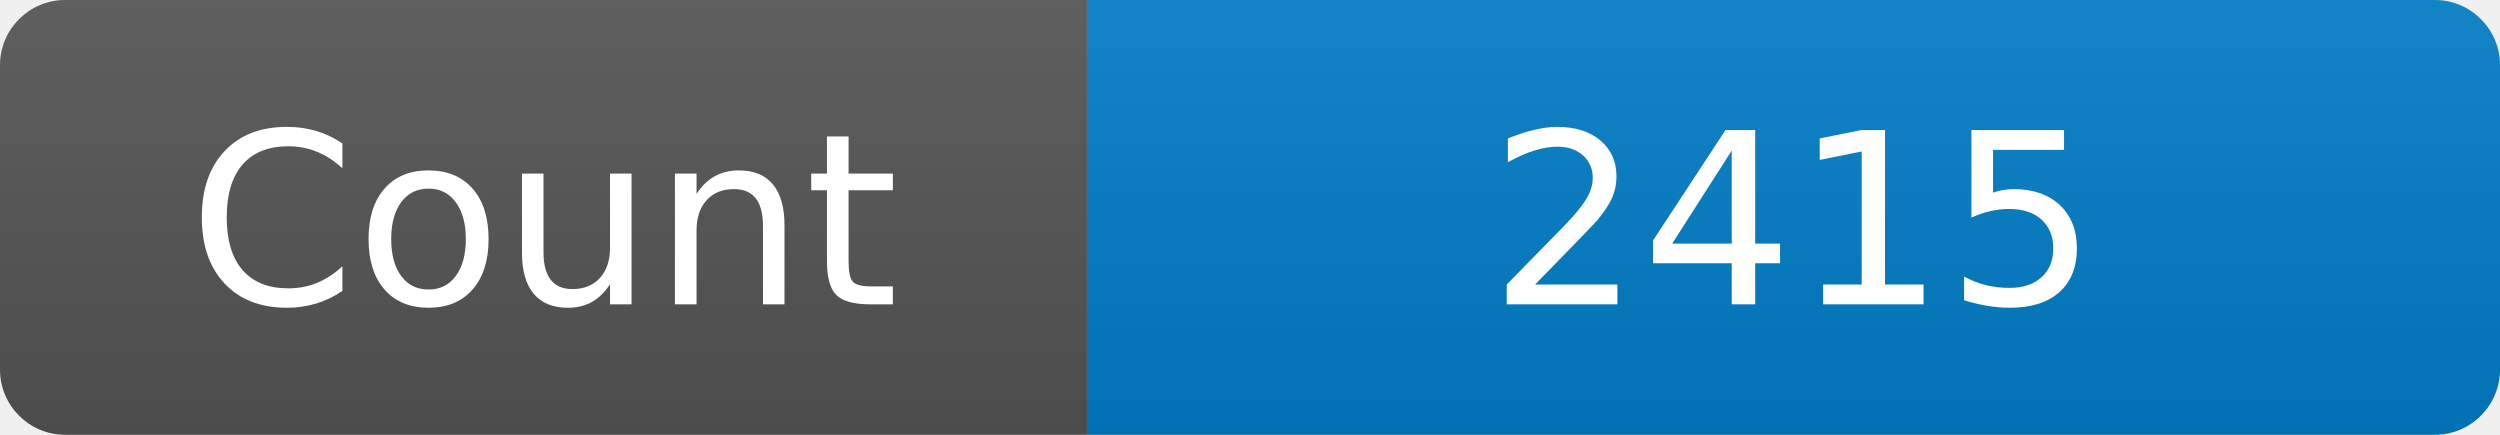
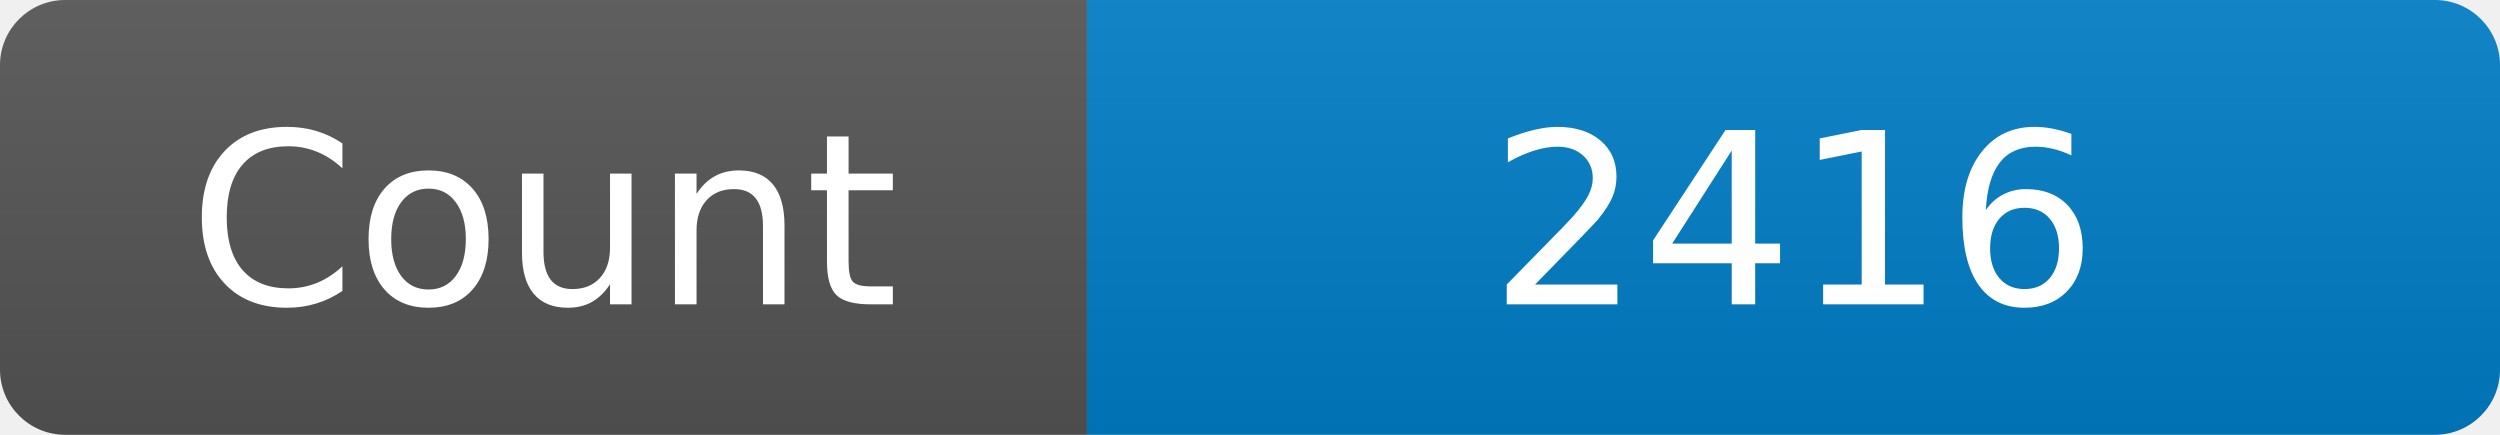
<svg xmlns="http://www.w3.org/2000/svg" width="115" height="20" role="img" aria-label="Maintained?: yes">
  <linearGradient id="s" x2="0" y2="100%">
    <stop offset="0" stop-color="#bbb" stop-opacity=".1" />
    <stop offset="1" stop-opacity=".1" />
  </linearGradient>
  <clipPath id="r">
    <rect width="115" height="20" rx="3" fill="#fff" />
  </clipPath>
  <g clip-path="url(#r)">
    <rect width="50" height="20" fill="#555" />
    <rect x="50" width="160" height="20" fill="#007ec6" />
    <rect width="115" height="20" fill="url(#s)" />
  </g>
  <g fill="#fff" text-anchor="middle" font-family="Verdana,Geneva,DejaVu Sans,sans-serif" font-size="110">
    <text x="250" y="140" transform="scale(.1)" fill="#fff">Count</text>
-     <text x="825" y="140" transform="scale(.1)" fill="#fff">2415</text>
+     <text x="825" y="140" transform="scale(.1)" fill="#fff">2416</text>
  </g>
</svg>
